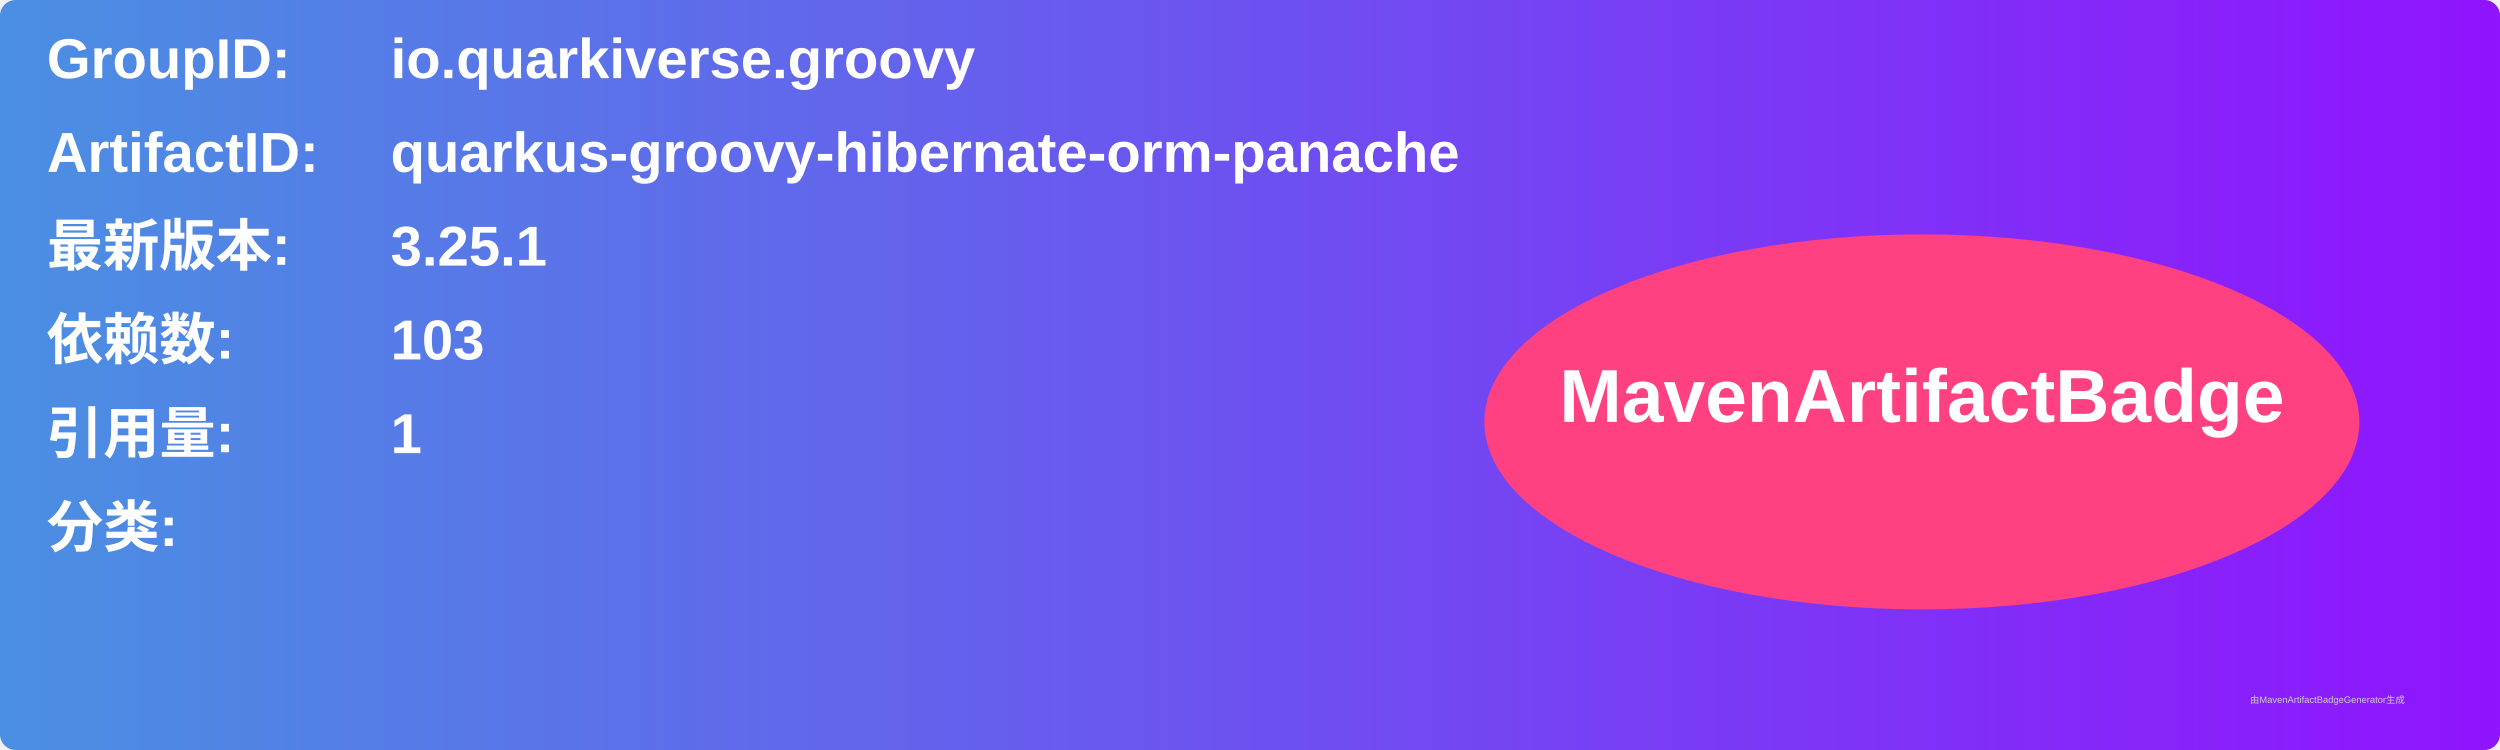
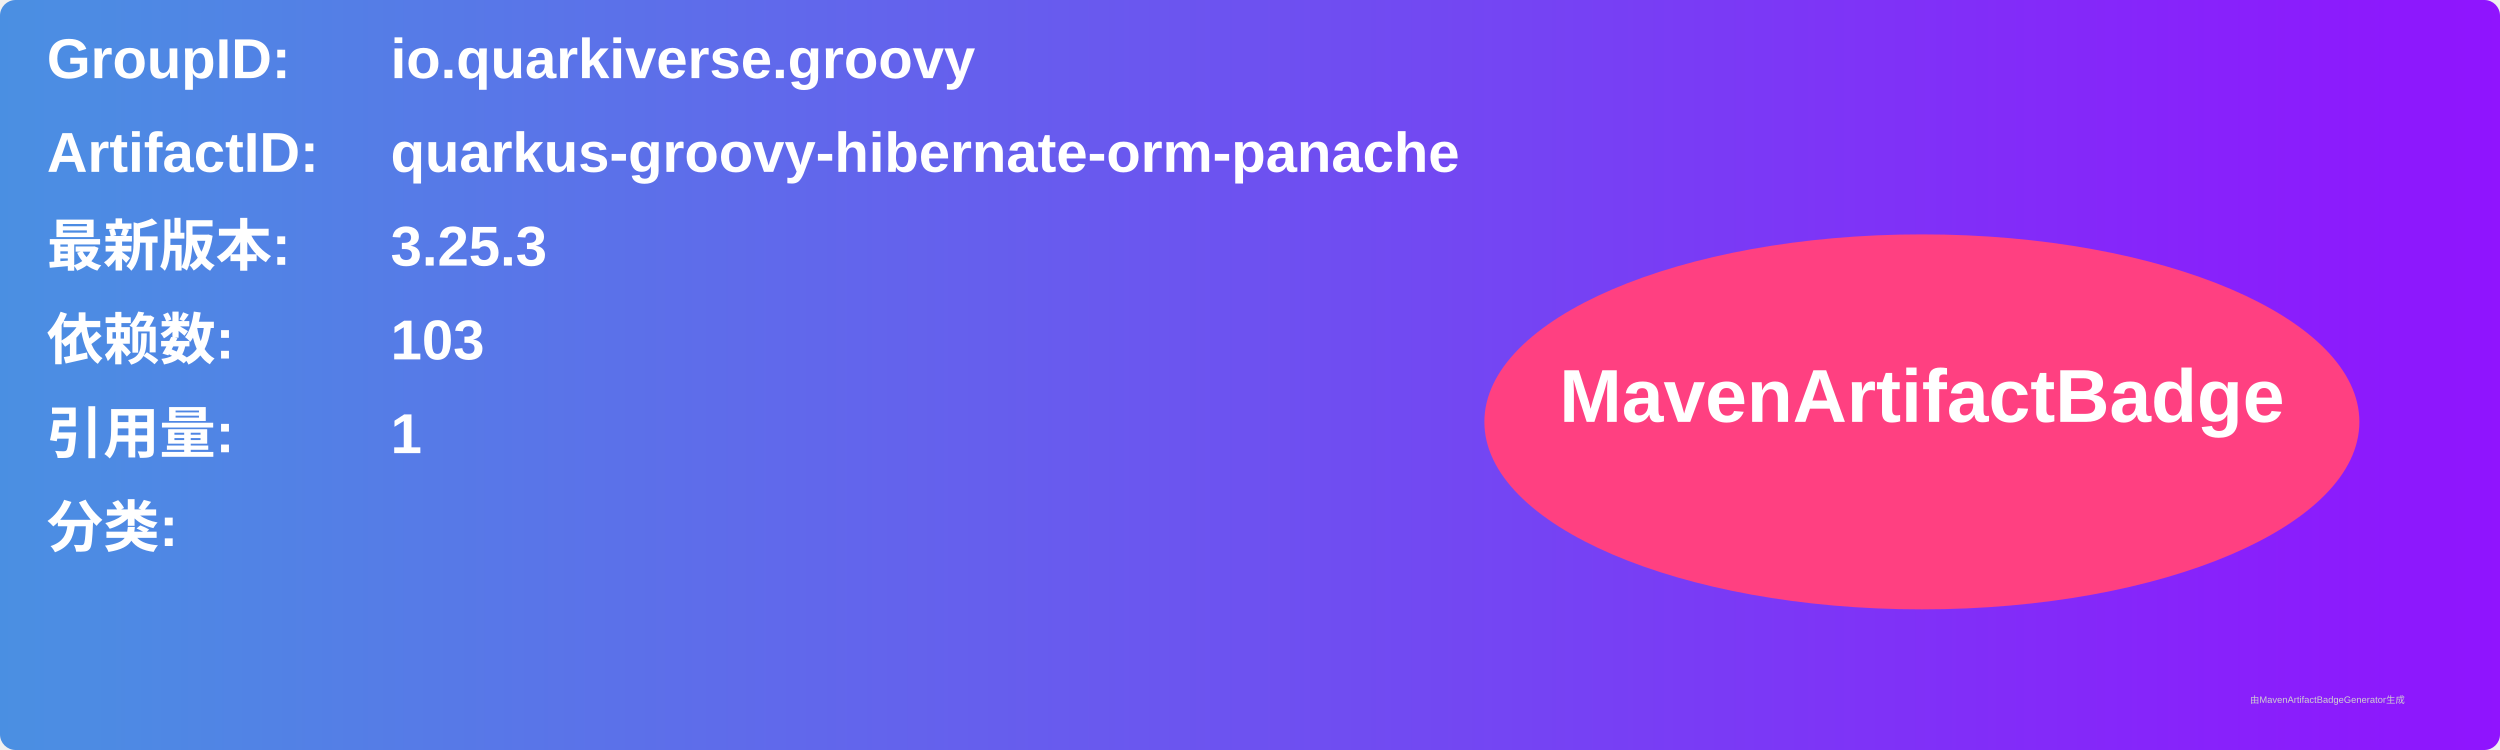
<svg xmlns="http://www.w3.org/2000/svg" width="800" height="240" viewBox="0 0 800 240">
  <linearGradient id="grad" x1="0%" y1="0%" x2="100%" y2="0%">
    <stop offset="0%" stop-color="#4a90e2" />
    <stop offset="100%" stop-color="#9013fe" />
  </linearGradient>
  <rect width="100%" height="100%" rx="5" ry="5" fill="url(#grad)" />
  <g transform="translate(15, 15)">
    <text x="0" y="10" font-family="Arial" font-size="18" fill="white" font-weight="bold" width="260">GroupID:</text>
    <text x="110" y="10" font-family="Arial" font-size="18" fill="white" font-weight="bold" width="460">io.quarkiverse.groovy</text>
    <text x="0" y="40" font-family="Arial" font-size="18" fill="white" font-weight="bold" width="260">ArtifactID:</text>
    <text x="110" y="40" font-family="Arial" font-size="18" fill="white" font-weight="bold" width="460">quarkus-groovy-hibernate-orm-panache</text>
    <text x="0" y="70" font-family="Arial" font-size="18" fill="white" font-weight="bold">最新版本:</text>
    <text x="110" y="70" font-family="Arial" font-size="18" fill="white" font-weight="bold">
-       <tspan font-weight="bold">3.25.1</tspan>
+       <tspan font-weight="bold">3.25.3</tspan>
    </text>
    <text x="0" y="100" font-family="Arial" font-size="18" fill="white" font-weight="bold">依赖数: </text>
    <text x="110" y="100" font-family="Arial" font-size="18" fill="white">
      <tspan font-weight="bold">103</tspan>
    </text>
    <text x="0" y="130" font-family="Arial" font-size="18" fill="white" font-weight="bold">引用量: </text>
    <text x="110" y="130" font-family="Arial" font-size="18" fill="white">
      <tspan font-weight="bold">1</tspan>
    </text>
    <text x="0" y="160" font-family="Arial" font-size="18" fill="white" font-weight="bold">分类:</text>
    <text x="10" y="190" font-family="Arial" font-size="10" fill="white">
      <tspan font-weight="bold" />
    </text>
    <ellipse cx="600" cy="120" rx="140" ry="60" fill="#ff4081" />
    <text x="600" y="120" text-anchor="middle" font-family="Arial" font-size="24" fill="white" font-weight="bold">MavenArtifactBadge</text>
  </g>
  <text x="720" y="225" font-family="Arial" font-size="3" fill="#d0d0d0">由MavenArtifactBadgeGenerator生成</text>
</svg>
